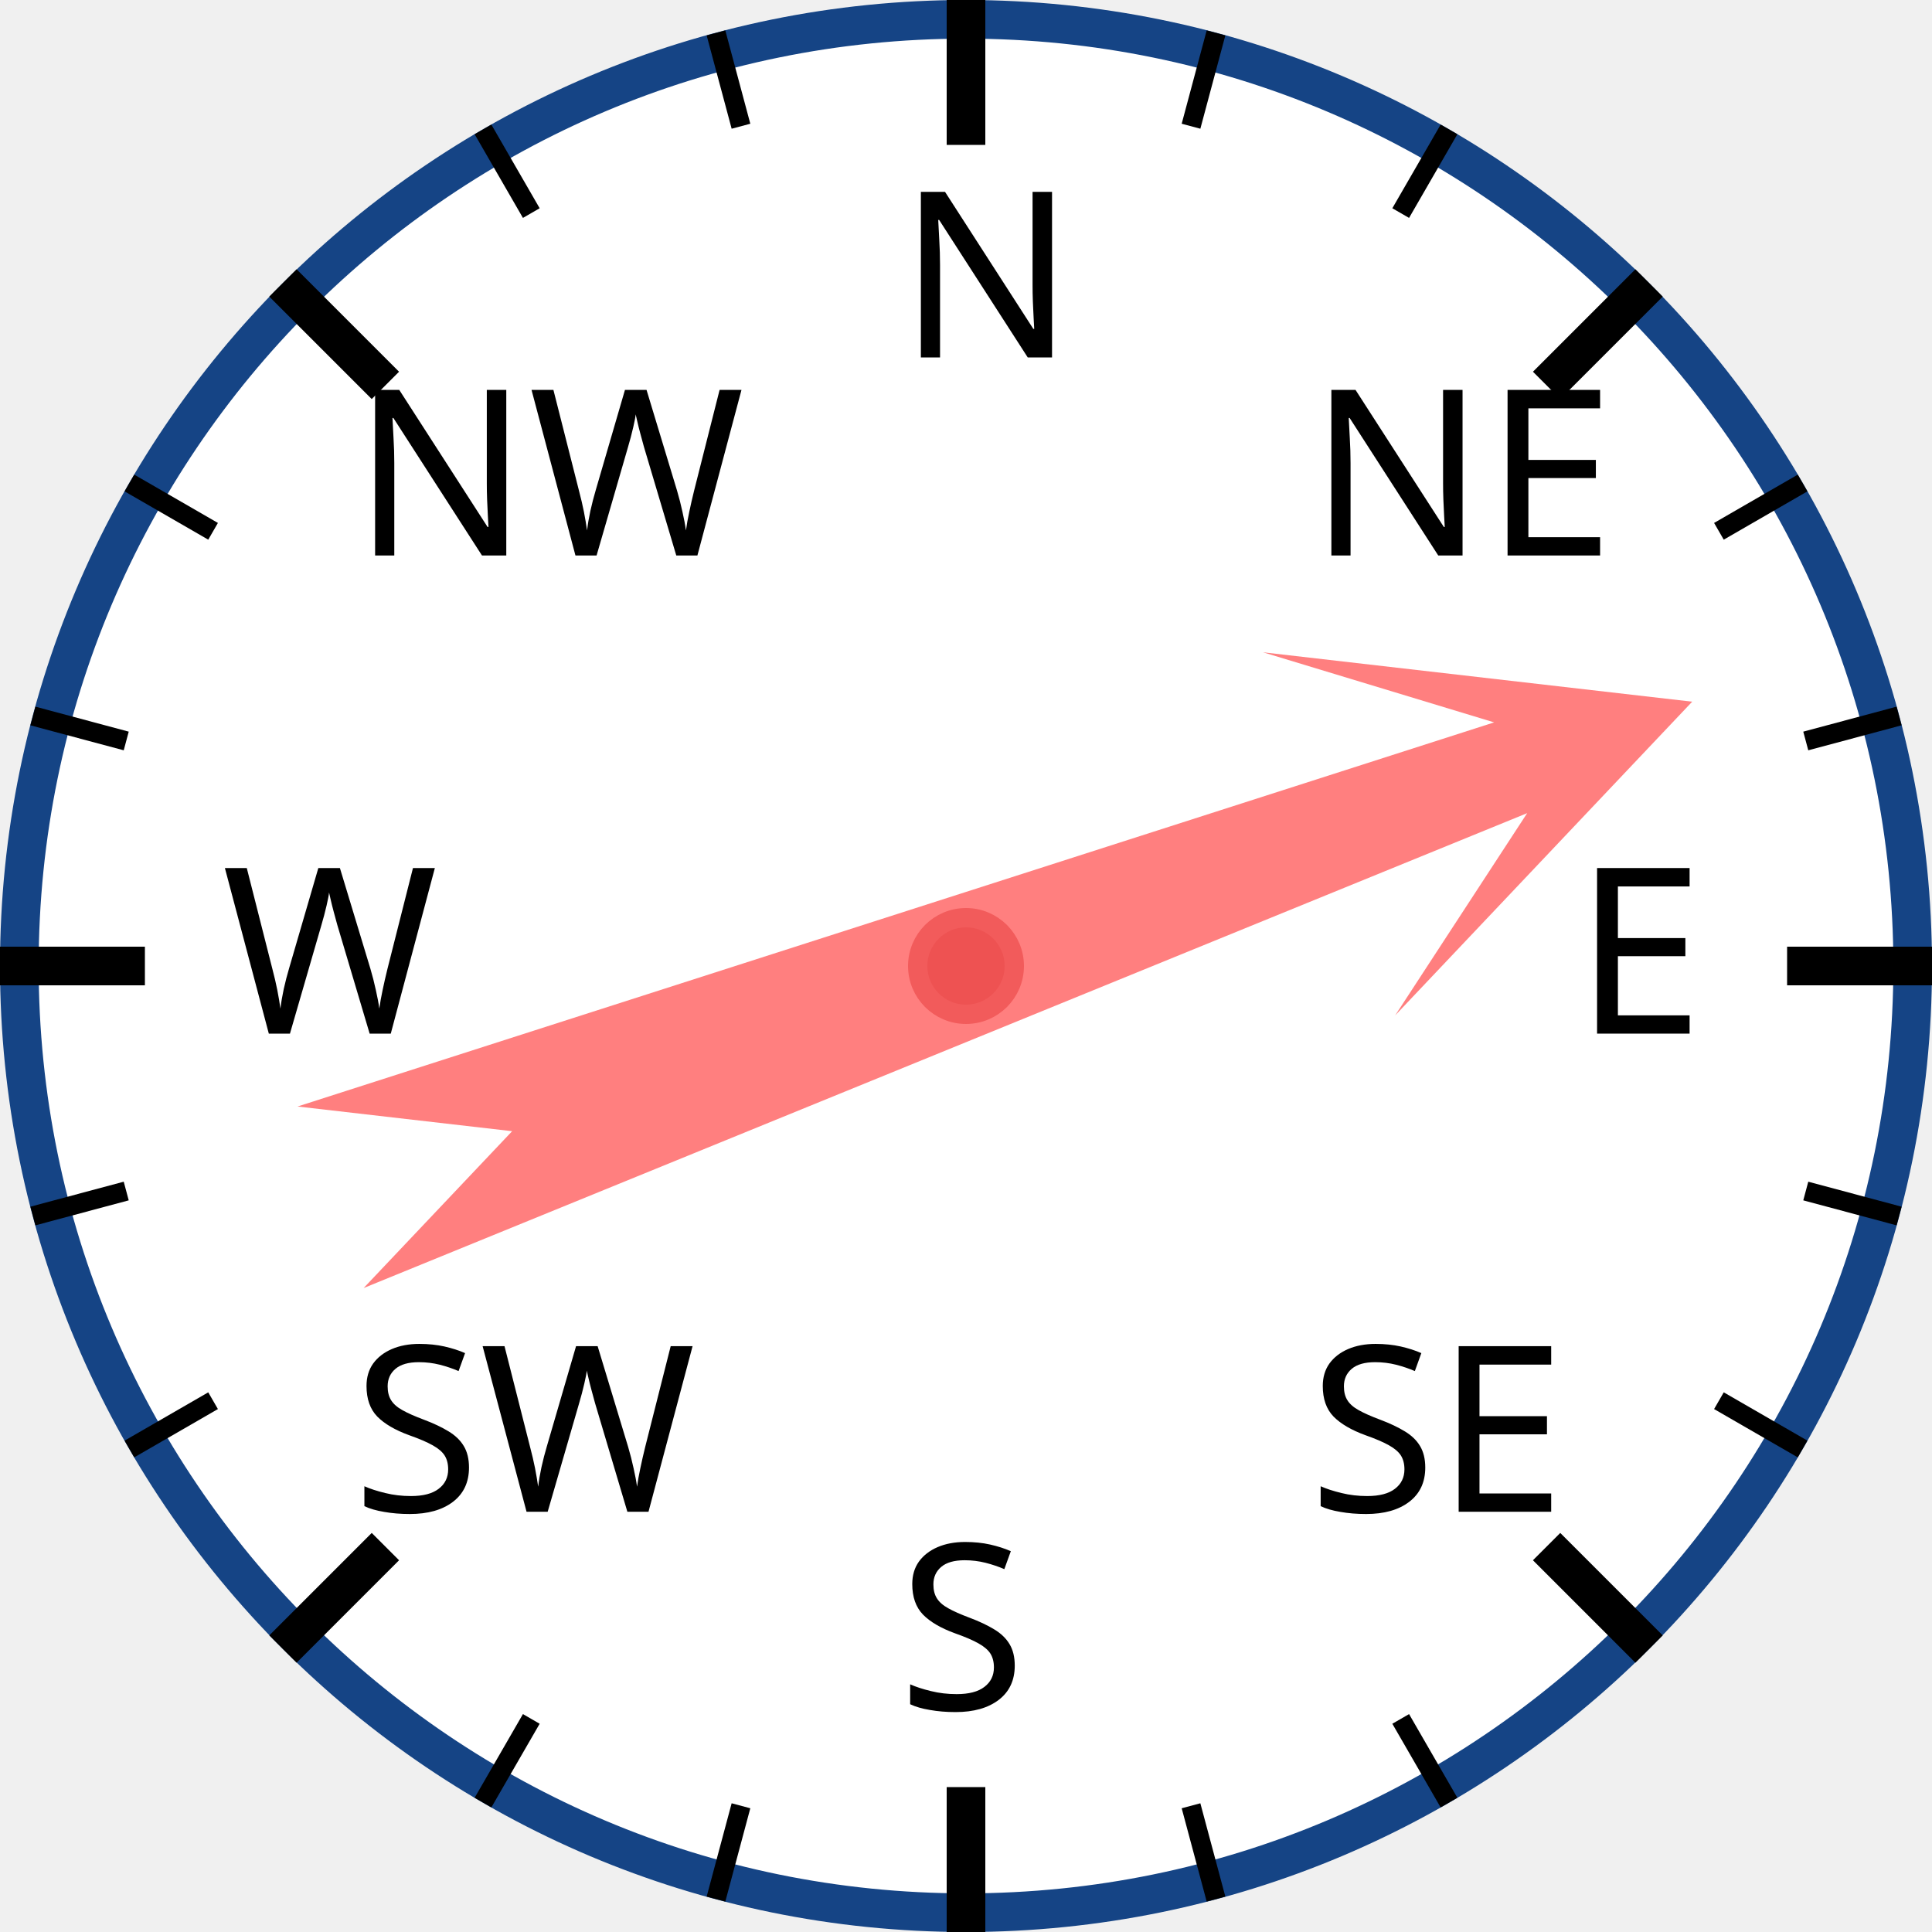
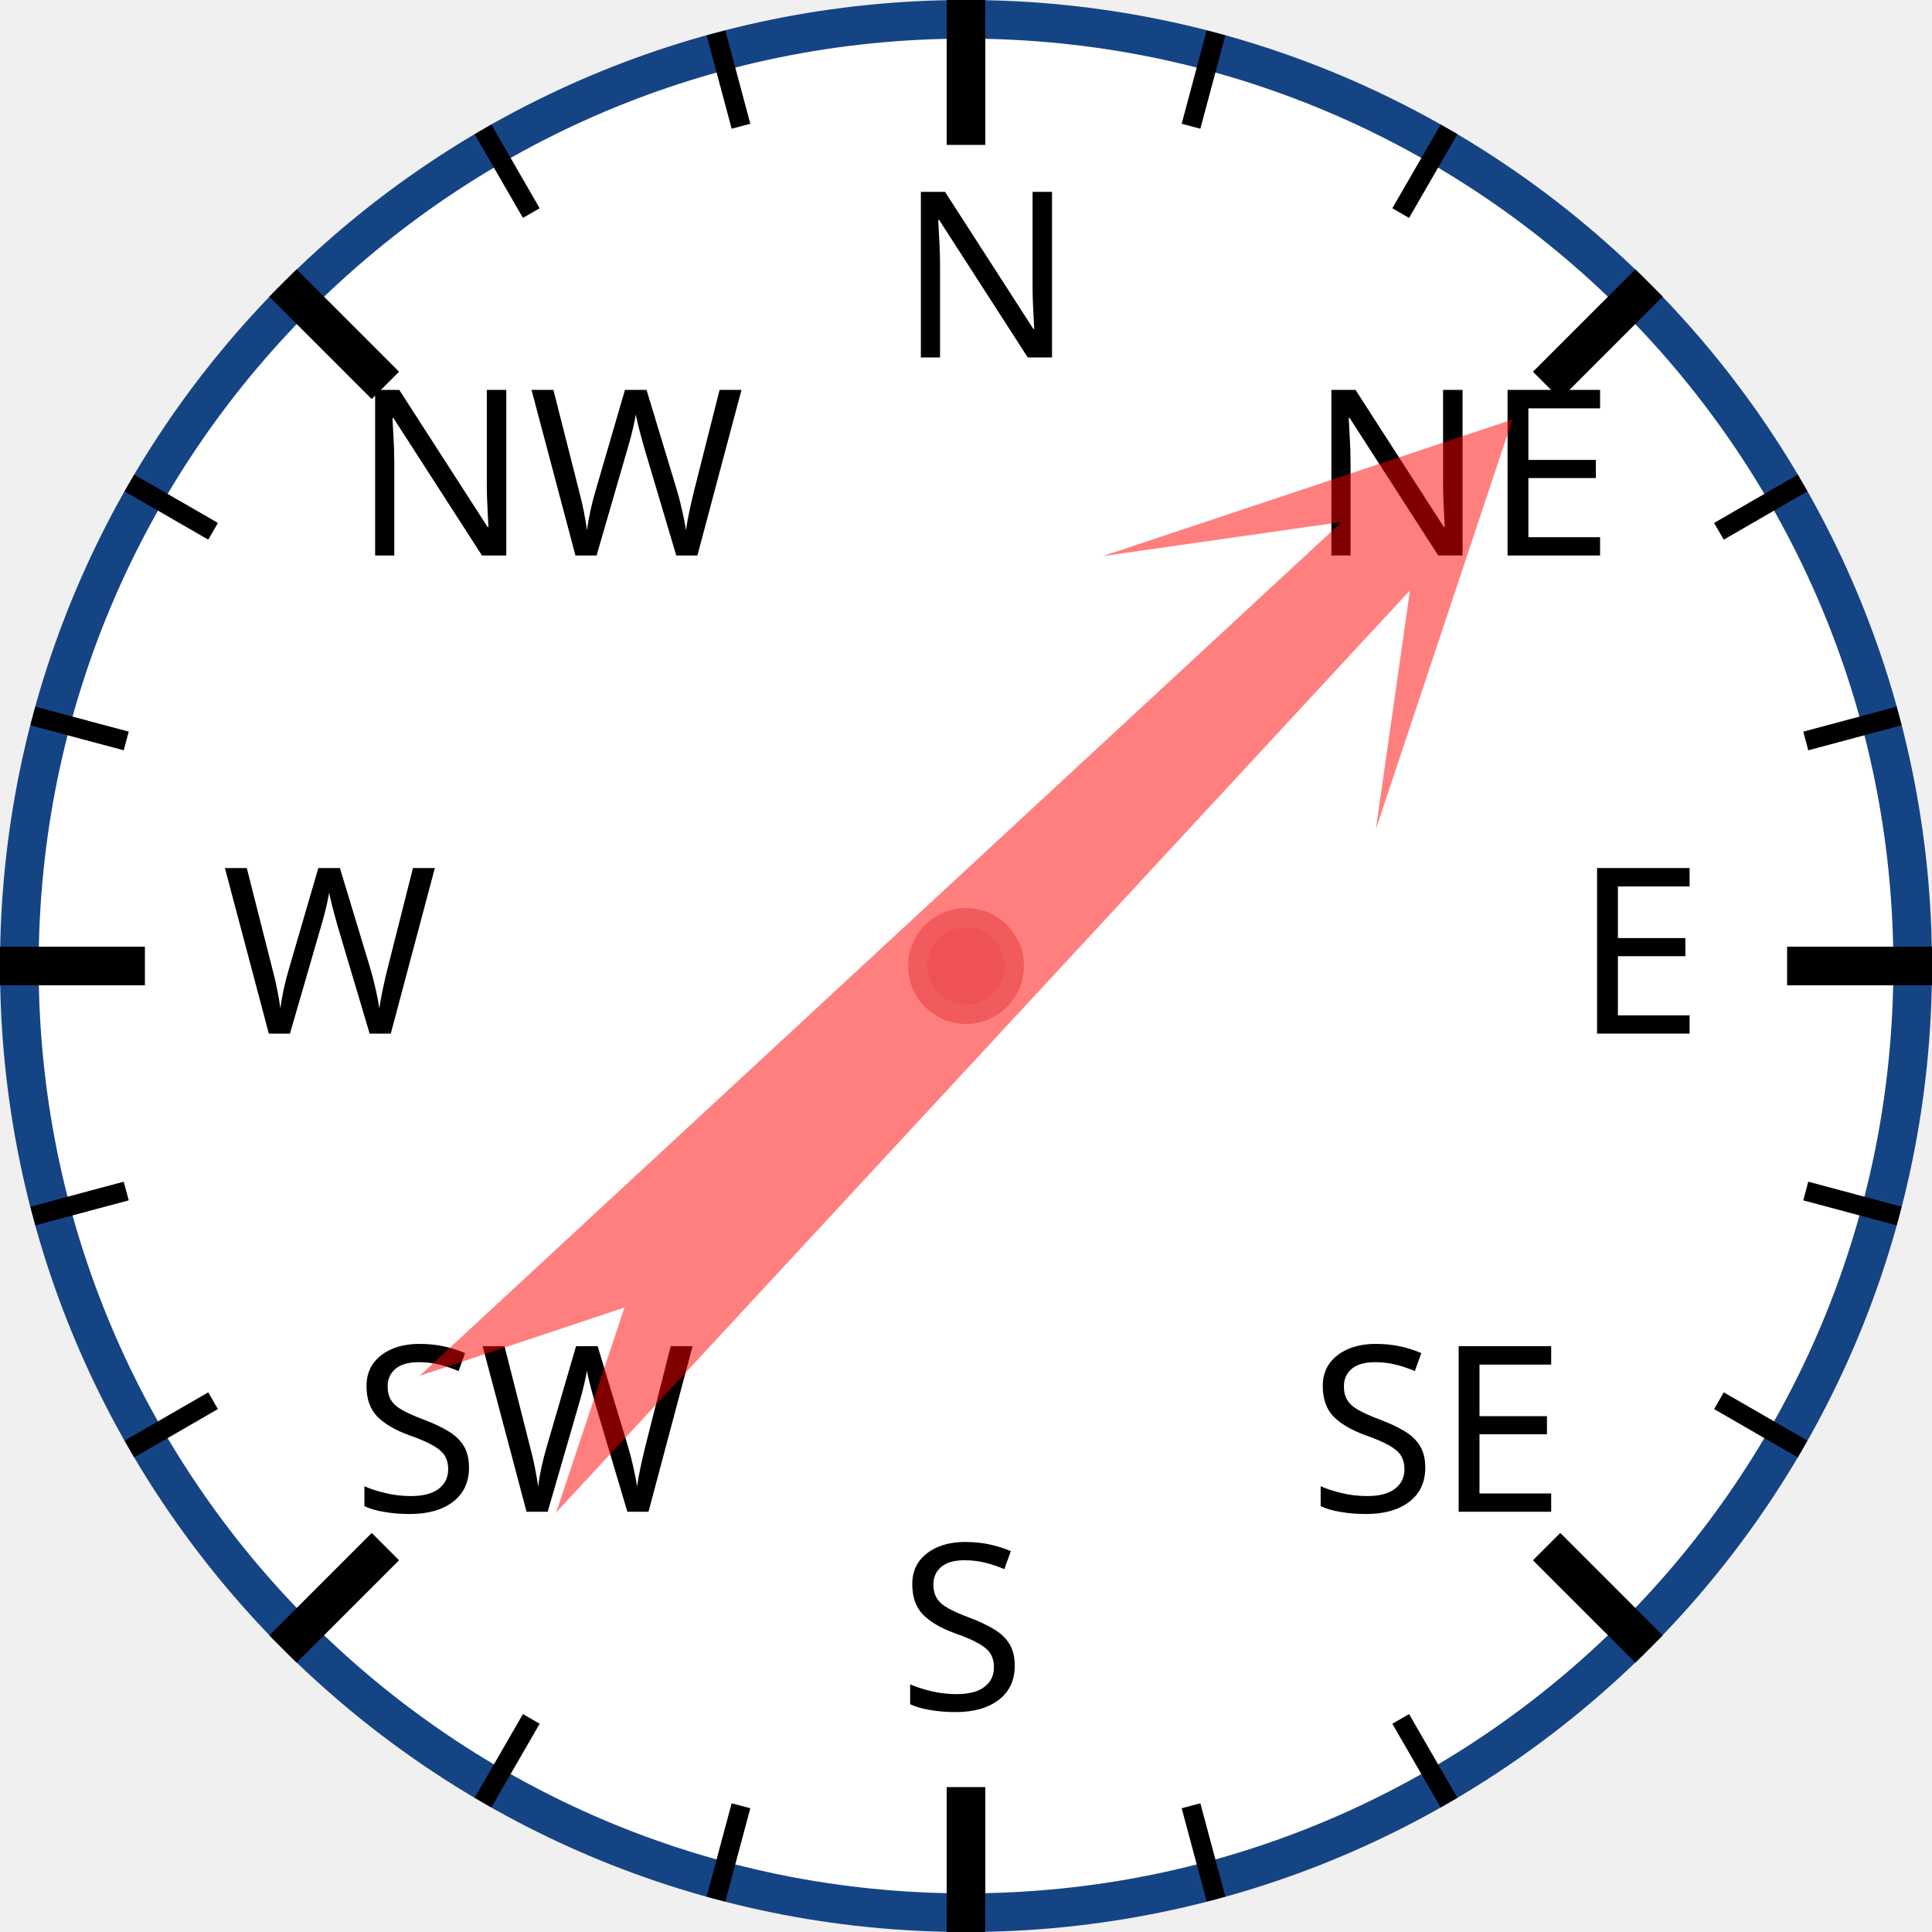
<svg xmlns="http://www.w3.org/2000/svg" width="120px" height="120px" viewBox="0 0 200 200">
  <circle cx="100" cy="100" r="98" style="fill: white; stroke: #154485; stroke-width: 4;" />
  <text x="93.0" y="37.0" style="font-family: sans-serif; font-size: 18pt;">N</text>
  <line x1="100.0" y1="0.0" x2="100.0" y2="15.0" style="stroke: black; stroke-width: 4;" />
  <line x1="74.118" y1="3.407" x2="76.706" y2="13.067" style="stroke: black; stroke-width: 2;" />
  <line x1="50" y1="13.397" x2="55" y2="22.058" style="stroke: black; stroke-width: 2;" />
  <text x="36.503" y="57.503" style="font-family: sans-serif; font-size: 18pt;">NW</text>
  <line x1="29.289" y1="29.289" x2="39.896" y2="39.896" style="stroke: black; stroke-width: 4;" />
  <line x1="13.397" y1="50" x2="22.058" y2="55" style="stroke: black; stroke-width: 2;" />
  <line x1="3.407" y1="74.118" x2="13.067" y2="76.706" style="stroke: black; stroke-width: 2;" />
  <text x="23.0" y="107.0" style="font-family: sans-serif; font-size: 18pt;">W</text>
  <line x1="0.0" y1="100.0" x2="15.0" y2="100.0" style="stroke: black; stroke-width: 4;" />
  <line x1="3.407" y1="125.882" x2="13.067" y2="123.294" style="stroke: black; stroke-width: 2;" />
  <line x1="13.397" y1="150" x2="22.058" y2="145" style="stroke: black; stroke-width: 2;" />
  <text x="36.503" y="156.497" style="font-family: sans-serif; font-size: 18pt;">SW</text>
  <line x1="29.289" y1="170.711" x2="39.896" y2="160.104" style="stroke: black; stroke-width: 4;" />
  <line x1="50" y1="186.603" x2="55" y2="177.942" style="stroke: black; stroke-width: 2;" />
  <line x1="74.118" y1="196.593" x2="76.706" y2="186.933" style="stroke: black; stroke-width: 2;" />
  <text x="93" y="177.0" style="font-family: sans-serif; font-size: 18pt;">S</text>
  <line x1="100" y1="200.0" x2="100" y2="185.0" style="stroke: black; stroke-width: 4;" />
  <line x1="125.882" y1="196.593" x2="123.294" y2="186.933" style="stroke: black; stroke-width: 2;" />
  <line x1="150.0" y1="186.603" x2="145.0" y2="177.942" style="stroke: black; stroke-width: 2;" />
  <text x="135.497" y="156.497" style="font-family: sans-serif; font-size: 18pt;">SE</text>
  <line x1="170.711" y1="170.711" x2="160.104" y2="160.104" style="stroke: black; stroke-width: 4;" />
  <line x1="186.603" y1="150" x2="177.942" y2="145" style="stroke: black; stroke-width: 2;" />
  <line x1="196.593" y1="125.882" x2="186.933" y2="123.294" style="stroke: black; stroke-width: 2;" />
  <text x="163.0" y="107" style="font-family: sans-serif; font-size: 18pt;">E</text>
  <line x1="200.0" y1="100" x2="185.0" y2="100" style="stroke: black; stroke-width: 4;" />
  <line x1="196.593" y1="74.118" x2="186.933" y2="76.706" style="stroke: black; stroke-width: 2;" />
  <line x1="186.603" y1="50" x2="177.942" y2="55" style="stroke: black; stroke-width: 2;" />
  <text x="135.497" y="57.503" style="font-family: sans-serif; font-size: 18pt;">NE</text>
  <line x1="170.711" y1="29.289" x2="160.104" y2="39.896" style="stroke: black; stroke-width: 4;" />
  <line x1="150" y1="13.397" x2="145" y2="22.058" style="stroke: black; stroke-width: 2;" />
  <line x1="125.882" y1="3.407" x2="123.294" y2="13.067" style="stroke: black; stroke-width: 2;" />
-   <polygon points="100 20 120 60 105 40 110 170 100 150 90 170 95 40 80 60" style="fill: red; fill-opacity: 0.5;" transform="rotate(70,100,100)" />
+   <polygon points="100 20 120 60 105 40 110 170 100 150 90 170 95 40 80 60" style="fill: red; fill-opacity: 0.5;" transform="rotate(45,100,100)" />
  <circle cx="100" cy="100" r="5" style="fill: #EE5252; stroke: #F25B5B; stroke-width: 2;" />
</svg>
